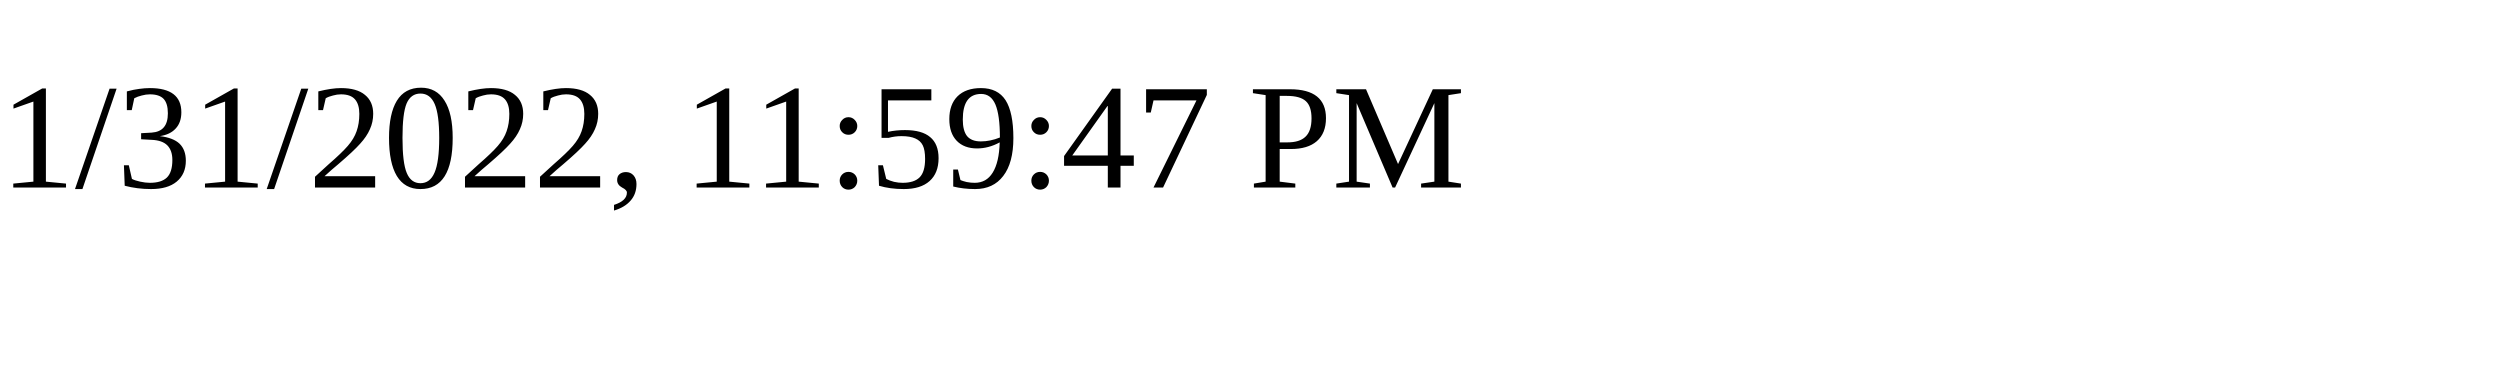
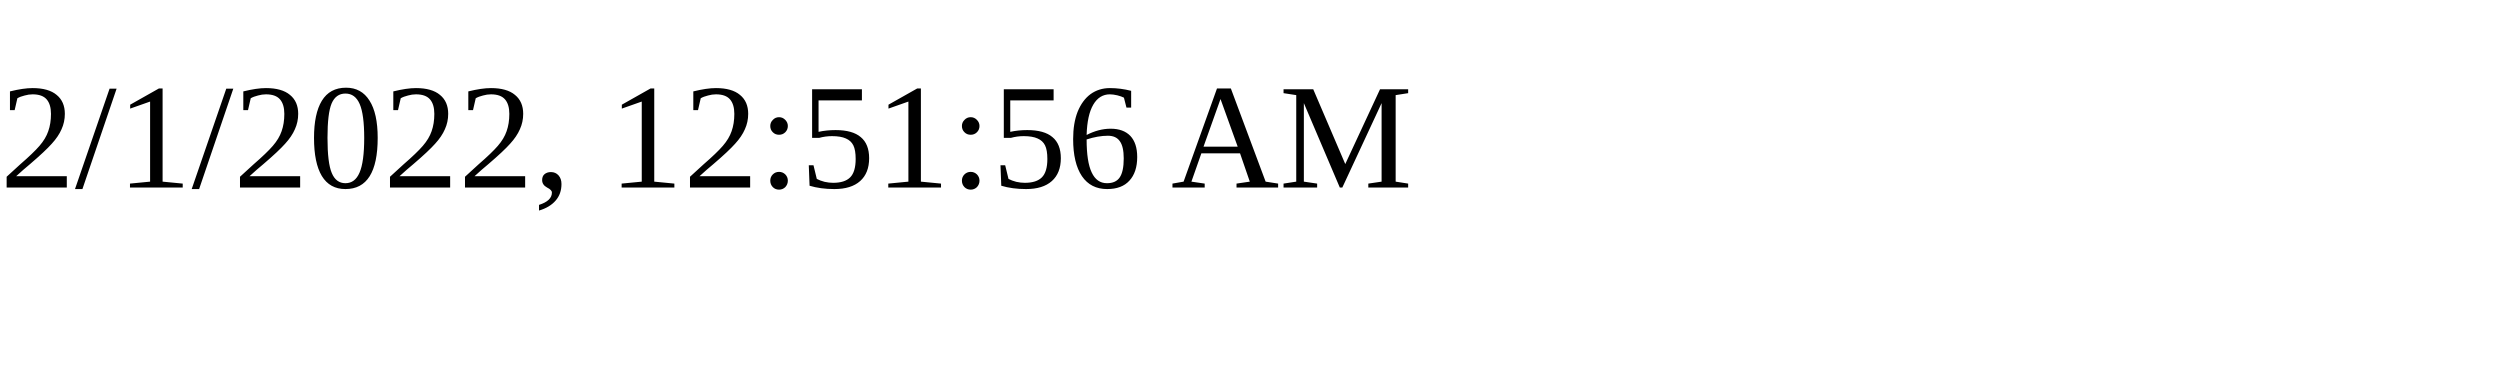
<svg xmlns="http://www.w3.org/2000/svg" height="30" width="200">
-   <text x="0" y="15">1/31/2022, 11:59:47 PM</text>
+   <text x="0" y="15">2/1/2022, 12:51:56 AM</text>
</svg>
